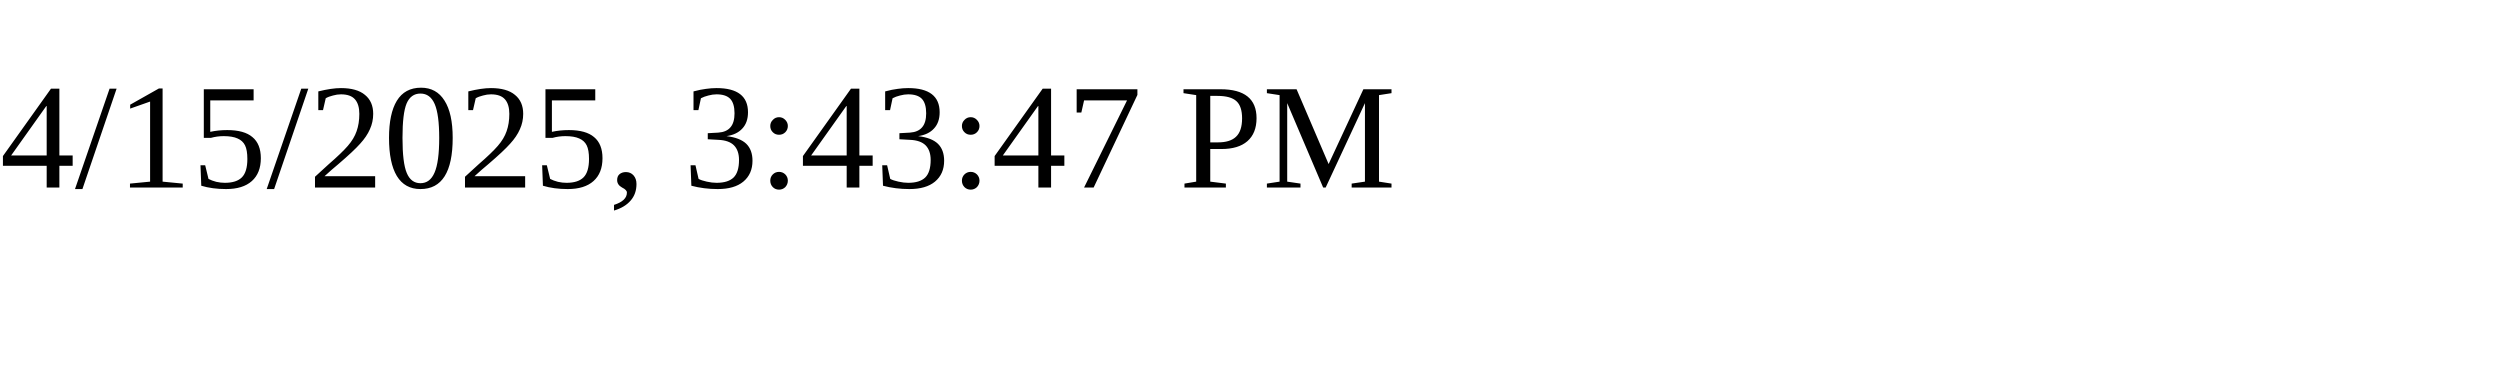
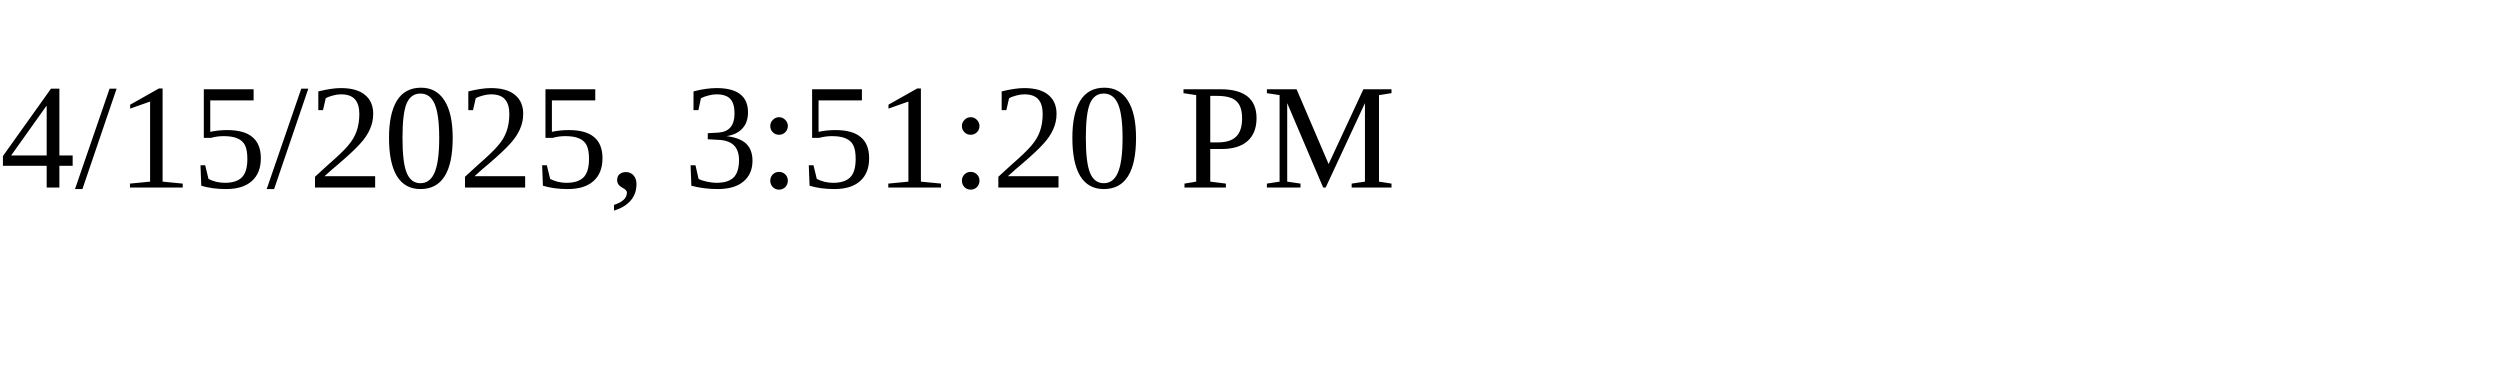
<svg xmlns="http://www.w3.org/2000/svg" height="30" width="200">
-   <text x="0" y="15">4/15/2025, 3:43:47 PM</text>
+   <text x="0" y="15">4/15/2025, 3:51:20 PM</text>
</svg>
